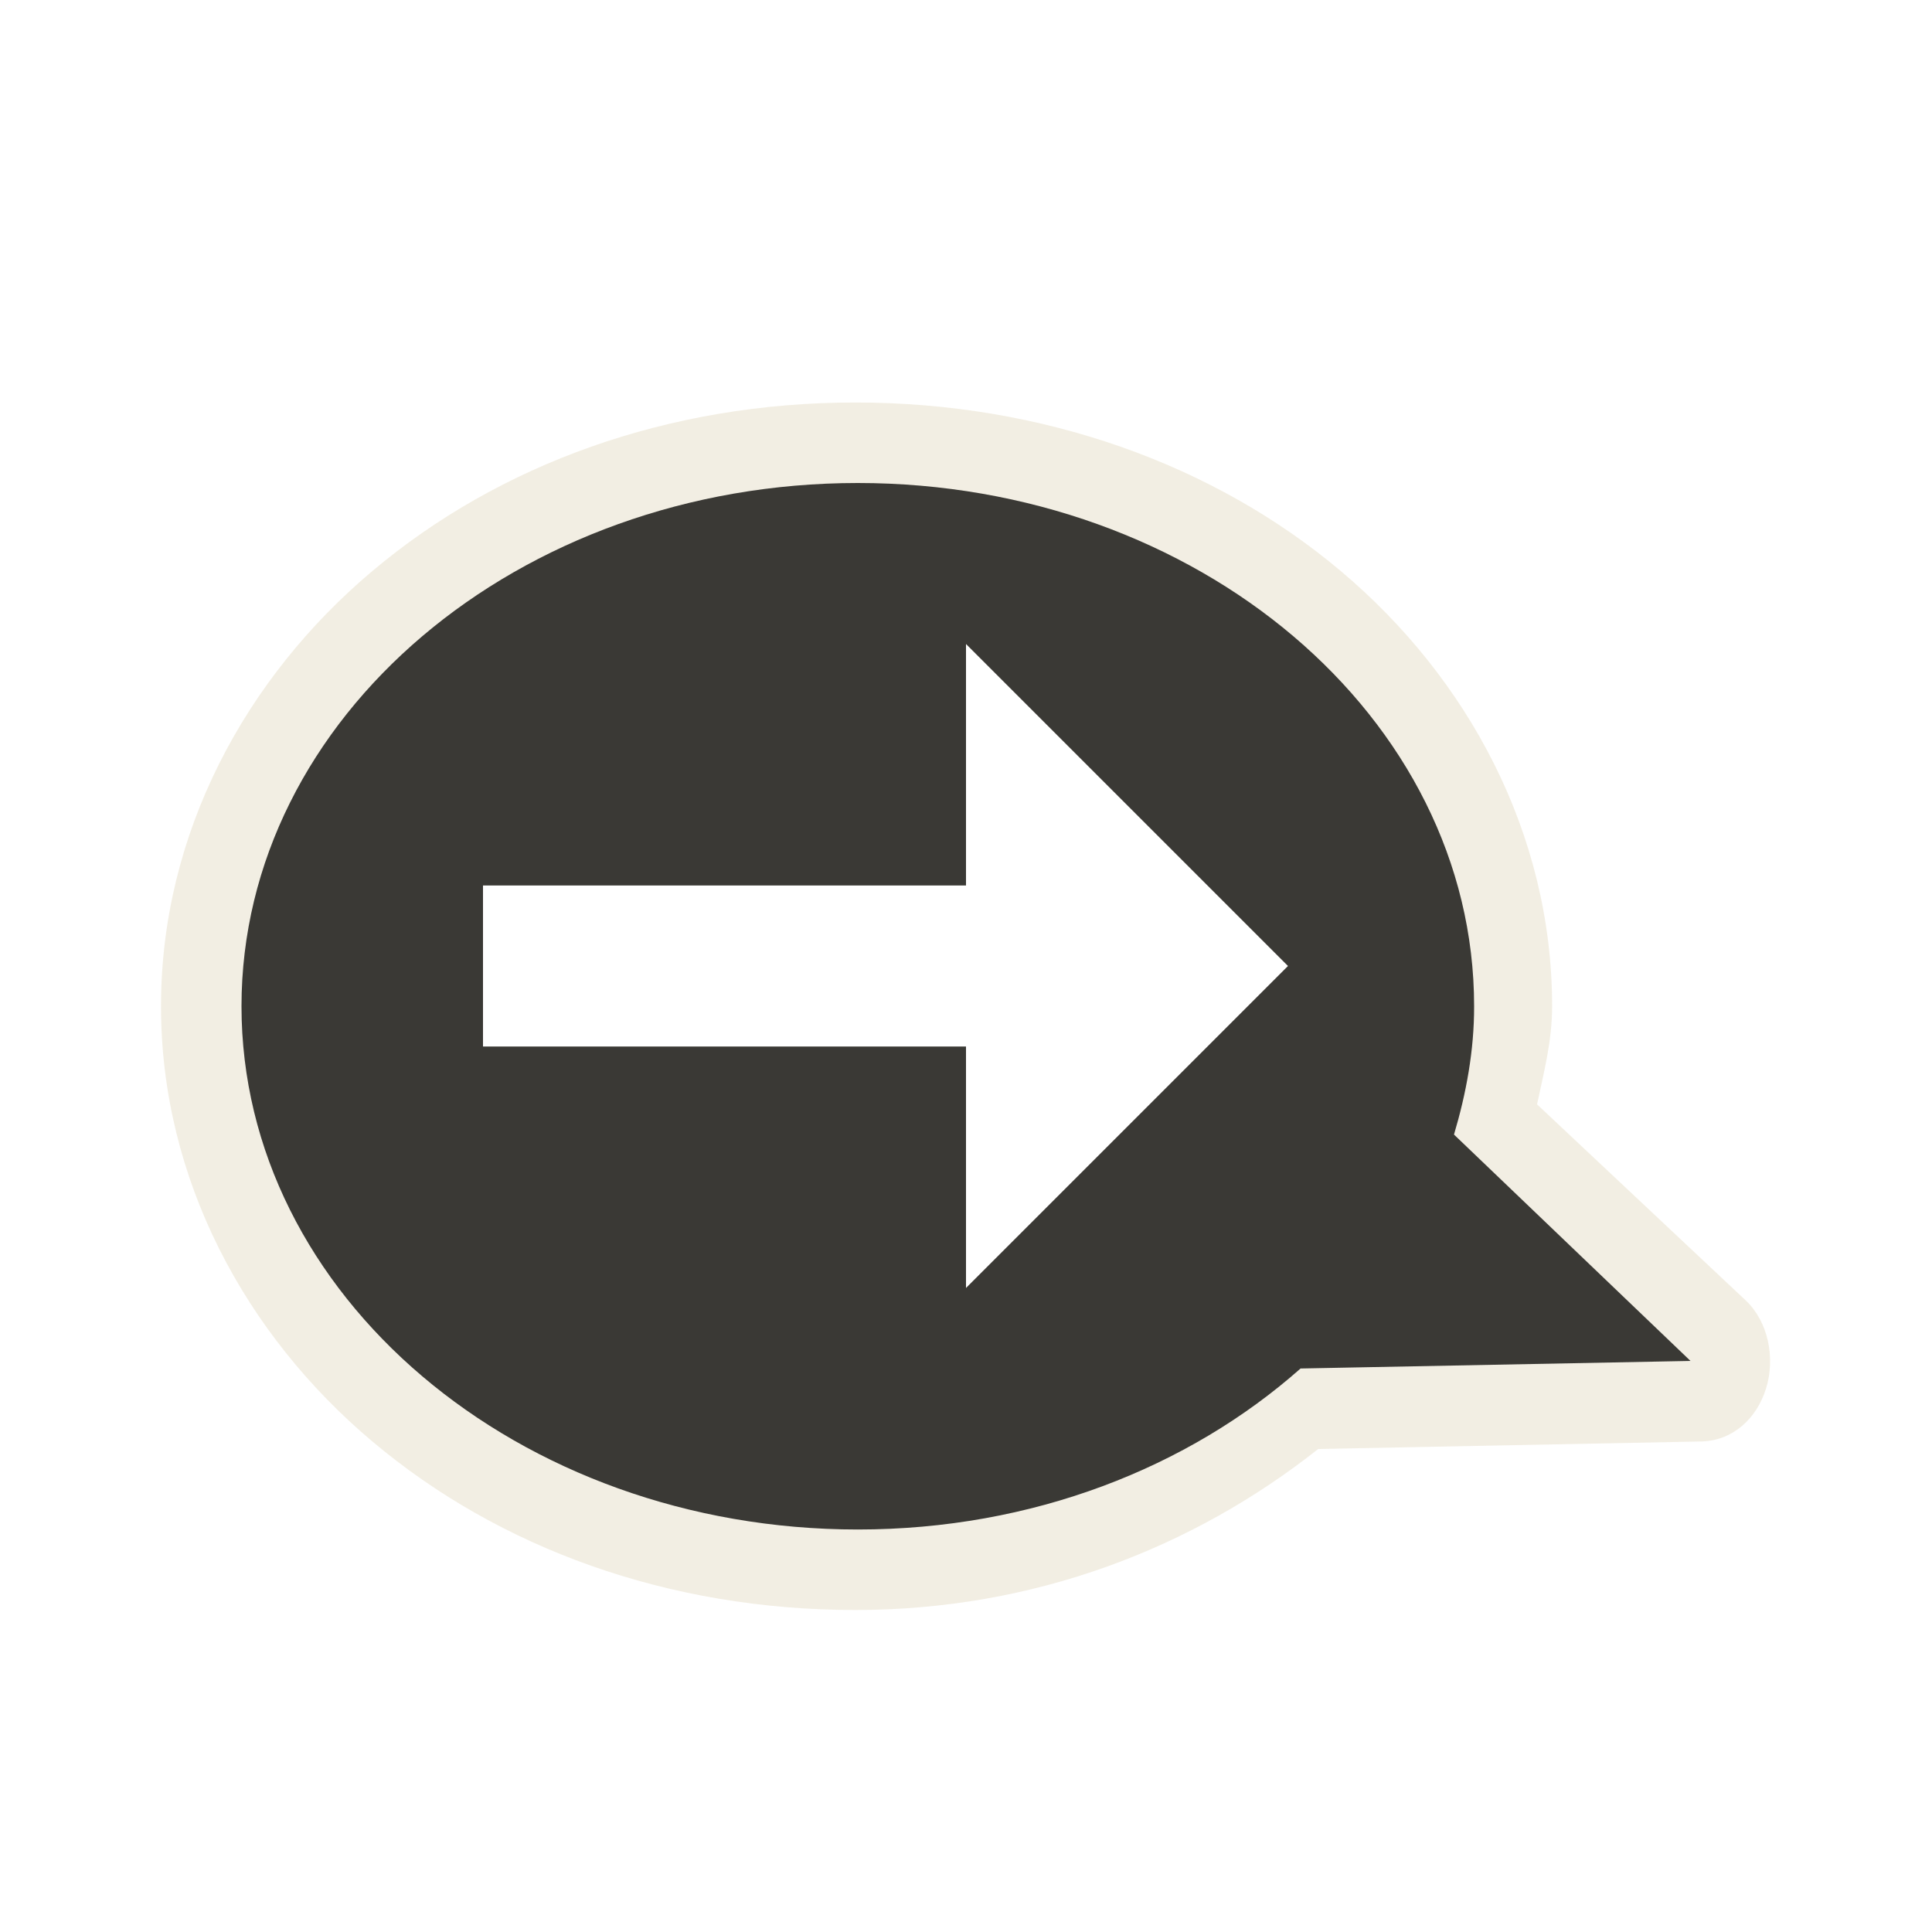
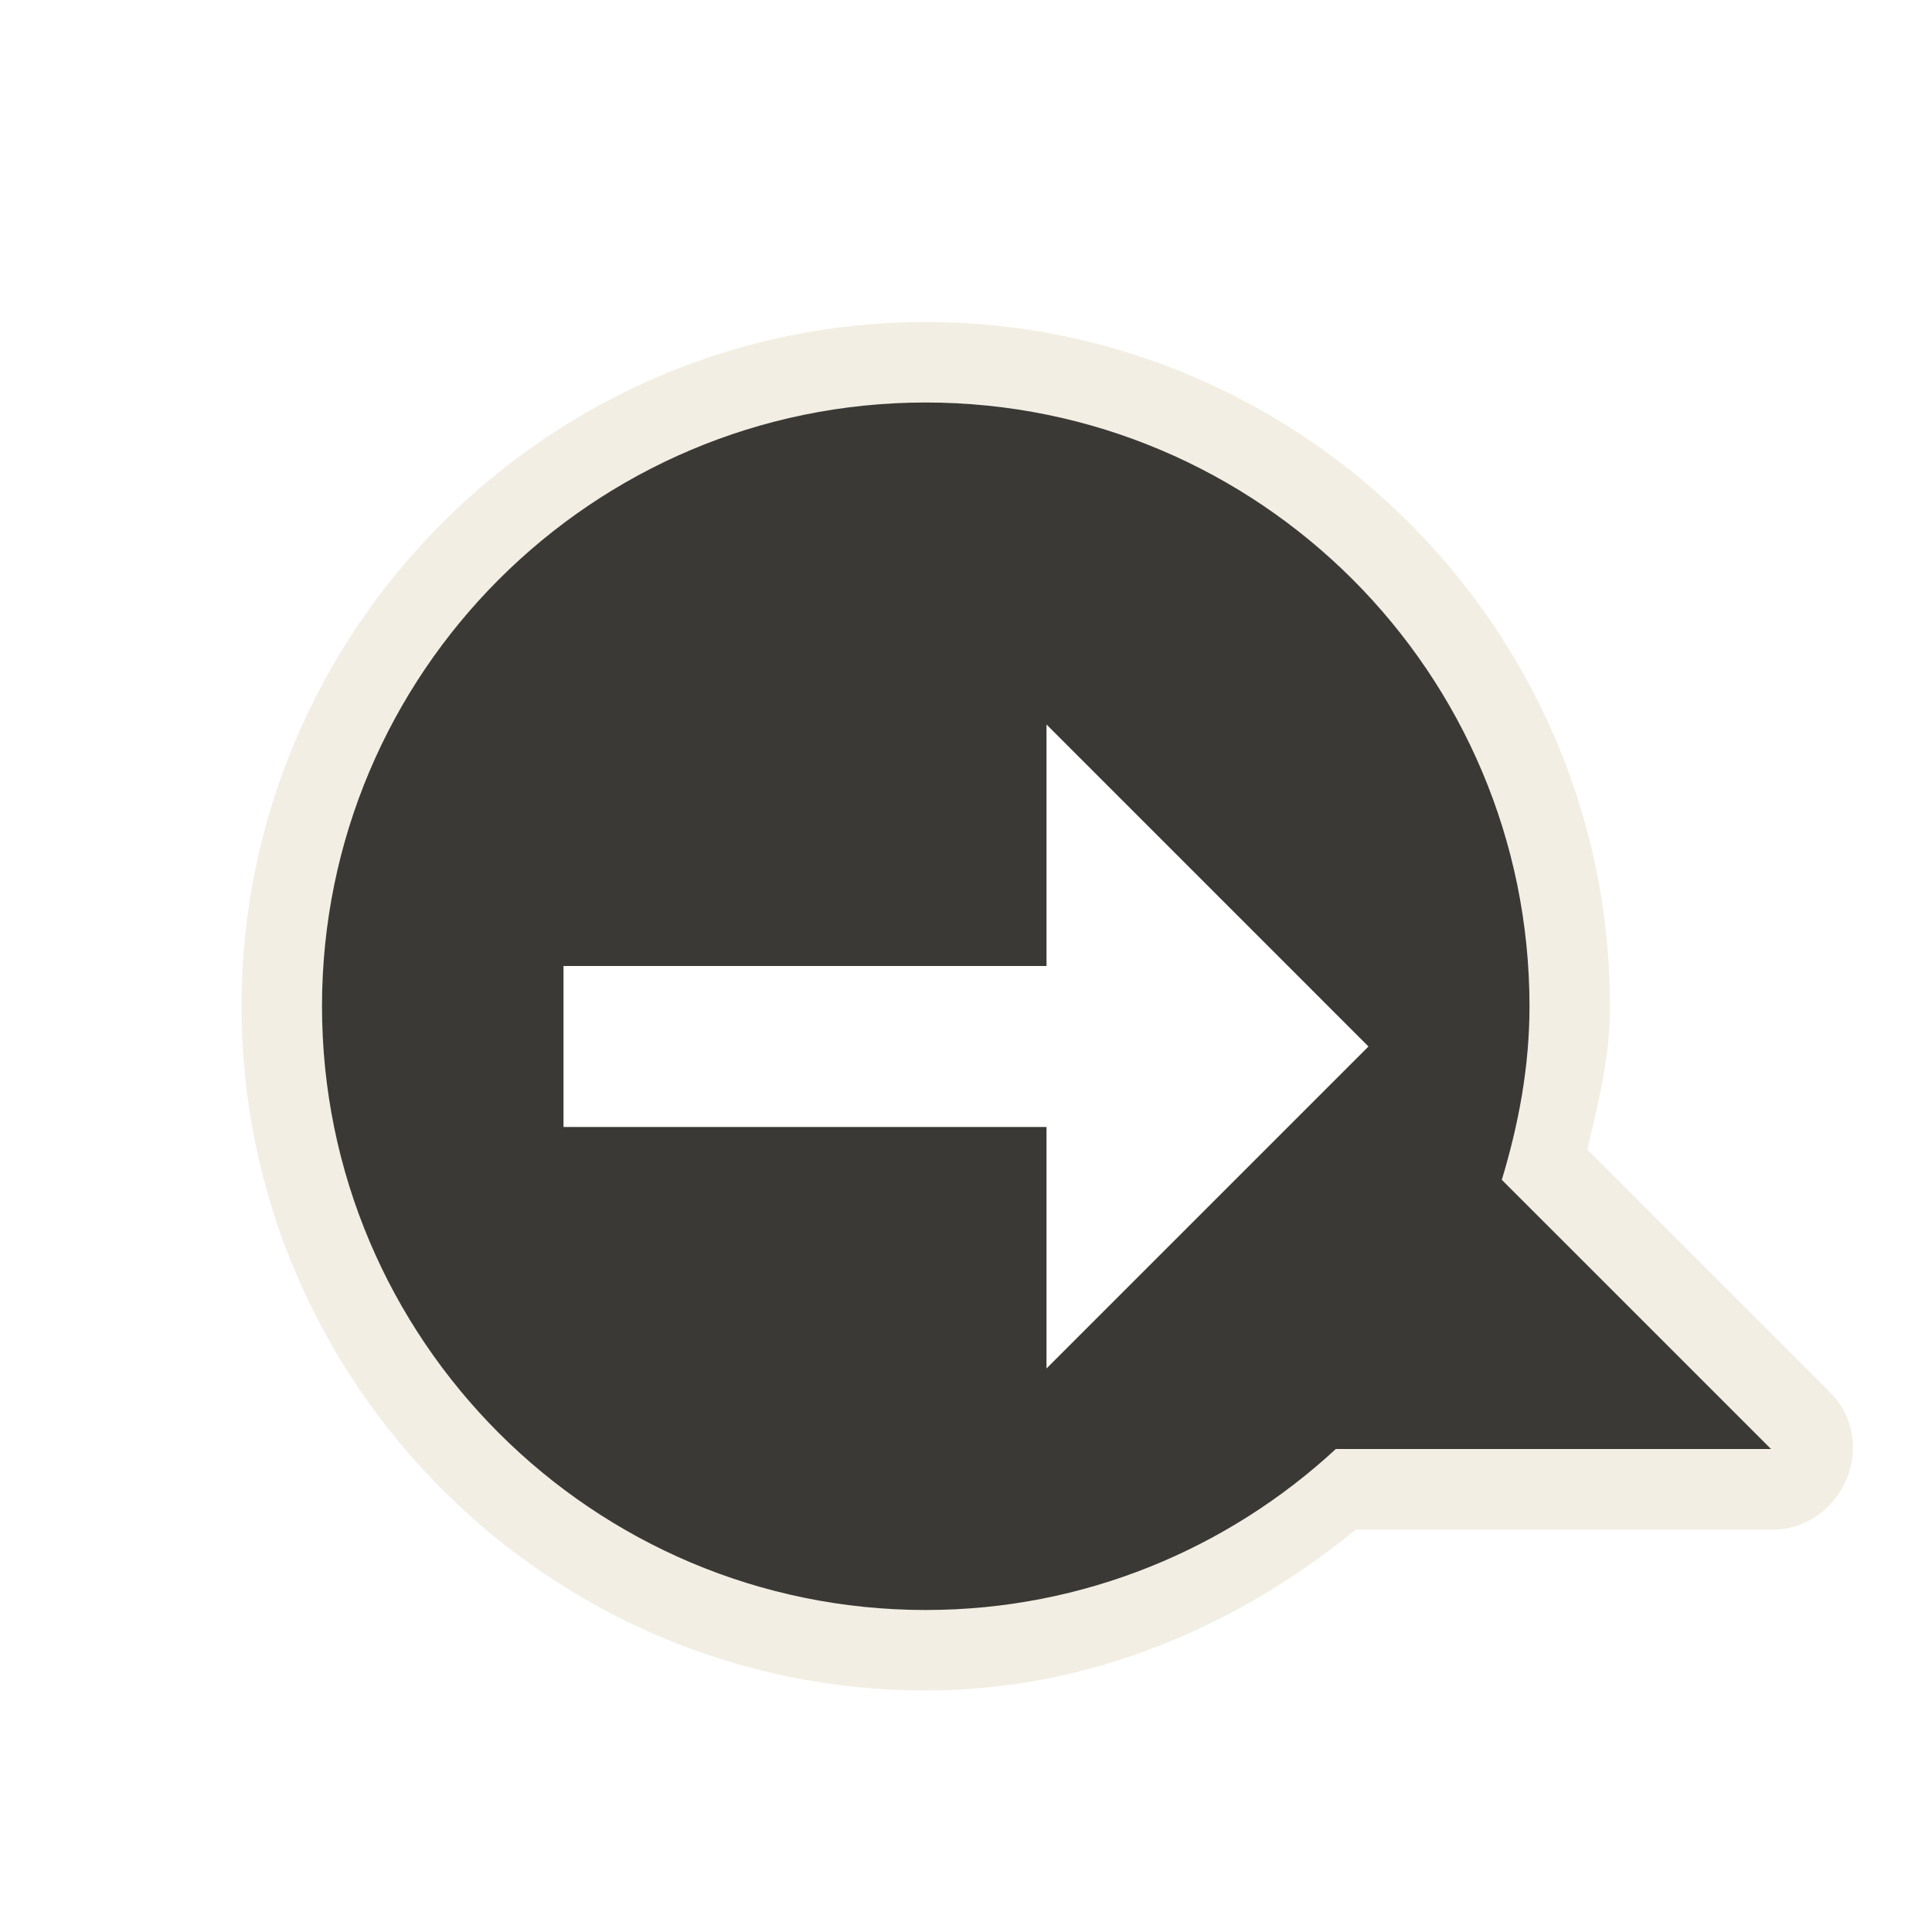
<svg xmlns="http://www.w3.org/2000/svg" version="1.0" width="24" height="24" id="svg2816" style="display:inline">
-   <defs id="defs2818">
-     </defs>
-   <path d="M 10.625,5 C 8.302,5 6.201,5.766 4.625,7.094 C 3.049,8.421 2,10.351 2,12.5 C 2,14.649 3.049,16.579 4.625,17.906 C 6.201,19.234 8.302,20 10.625,20 C 12.851,20 14.823,19.228 16.375,18 L 21.156,17.906 C 21.522,17.889 21.818,17.631 21.938,17.25 C 22.057,16.869 21.965,16.419 21.688,16.156 L 19.094,13.719 C 19.177,13.322 19.281,12.938 19.281,12.5 C 19.281,10.351 18.233,8.421 16.656,7.094 C 15.08,5.766 12.948,5 10.625,5 z M 12,8 L 16,12 L 12,16 L 12,13 L 6,13 L 6,11 L 12,11 L 12,8 z" id="path3189" style="opacity:0.6;fill:#eae3d0;fill-opacity:1;fill-rule:evenodd;stroke:none;stroke-width:1.7;stroke-linecap:round;stroke-linejoin:miter;marker:none;marker-start:none;marker-mid:none;marker-end:none;stroke-miterlimit:4;stroke-dasharray:none;stroke-dashoffset:0;stroke-opacity:1;visibility:visible;display:inline;overflow:visible;enable-background:accumulate" />
-   <path d="M 10.656,6 C 6.433,6 3,8.912 3,12.5 C 3,16.088 6.433,19 10.656,19 C 12.824,19 14.764,18.232 16.156,17 L 21,16.906 L 18.062,14.094 C 18.214,13.583 18.313,13.05 18.312,12.5 C 18.312,8.912 14.879,6 10.656,6 z M 12,8 L 16,12 L 12,16 L 12,13 L 6,13 L 6,11 L 12,11 L 12,8 z" id="path2396" style="opacity:1;fill:#3a3935;fill-opacity:1;fill-rule:evenodd;stroke:none;stroke-width:1;stroke-linecap:butt;stroke-linejoin:miter;marker:none;marker-start:none;marker-mid:none;marker-end:none;stroke-miterlimit:4;stroke-dasharray:none;stroke-dashoffset:0;stroke-opacity:1;visibility:visible;display:inline;overflow:visible;enable-background:accumulate" />
+   <defs id="defs2818" />
+   <path d="M 11.5,4 C 6.82,4 3,7.82 3,12.5 C 3,17.18 6.82,21 11.5,21 C 13.537,21 15.379,20.199 16.844,19 L 22,19 C 22.413,19.012 22.778,18.756 22.938,18.375 C 23.097,17.994 23.017,17.567 22.719,17.281 L 19.719,14.281 C 19.853,13.705 20,13.14 20,12.5 C 20,7.82 16.18,4 11.5,4 z M 13,9 L 17,13 L 13,17 L 13,14 L 7,14 L 7,12 L 13,12 L 13,9 z" id="path3162" style="opacity:0.6;fill:#eae3d0;fill-opacity:1;fill-rule:evenodd;stroke:none;stroke-width:1.7;stroke-linecap:round;stroke-linejoin:miter;marker:none;marker-start:none;marker-mid:none;marker-end:none;stroke-miterlimit:4;stroke-dasharray:none;stroke-dashoffset:0;stroke-opacity:1;visibility:visible;display:inline;overflow:visible;enable-background:accumulate" />
+   <path d="M 11.5,5 C 7.36,5 4,8.36 4,12.5 C 4,16.64 7.36,20 11.5,20 C 13.465,20 15.256,19.238 16.594,18 L 22,18 L 18.656,14.656 C 18.864,13.969 19,13.255 19,12.5 C 19,8.36 15.64,5 11.5,5 z M 13,9 L 17,13 L 13,17 L 13,14 L 7,14 L 7,12 L 13,12 L 13,9 z" id="path2396" style="fill:#3a3935;fill-opacity:1;fill-rule:evenodd;stroke:none;stroke-width:1;stroke-linecap:butt;stroke-linejoin:miter;marker:none;marker-start:none;marker-mid:none;marker-end:none;stroke-miterlimit:4;stroke-dasharray:none;stroke-dashoffset:0;stroke-opacity:1;visibility:visible;display:inline;overflow:visible;enable-background:accumulate" />
</svg>
